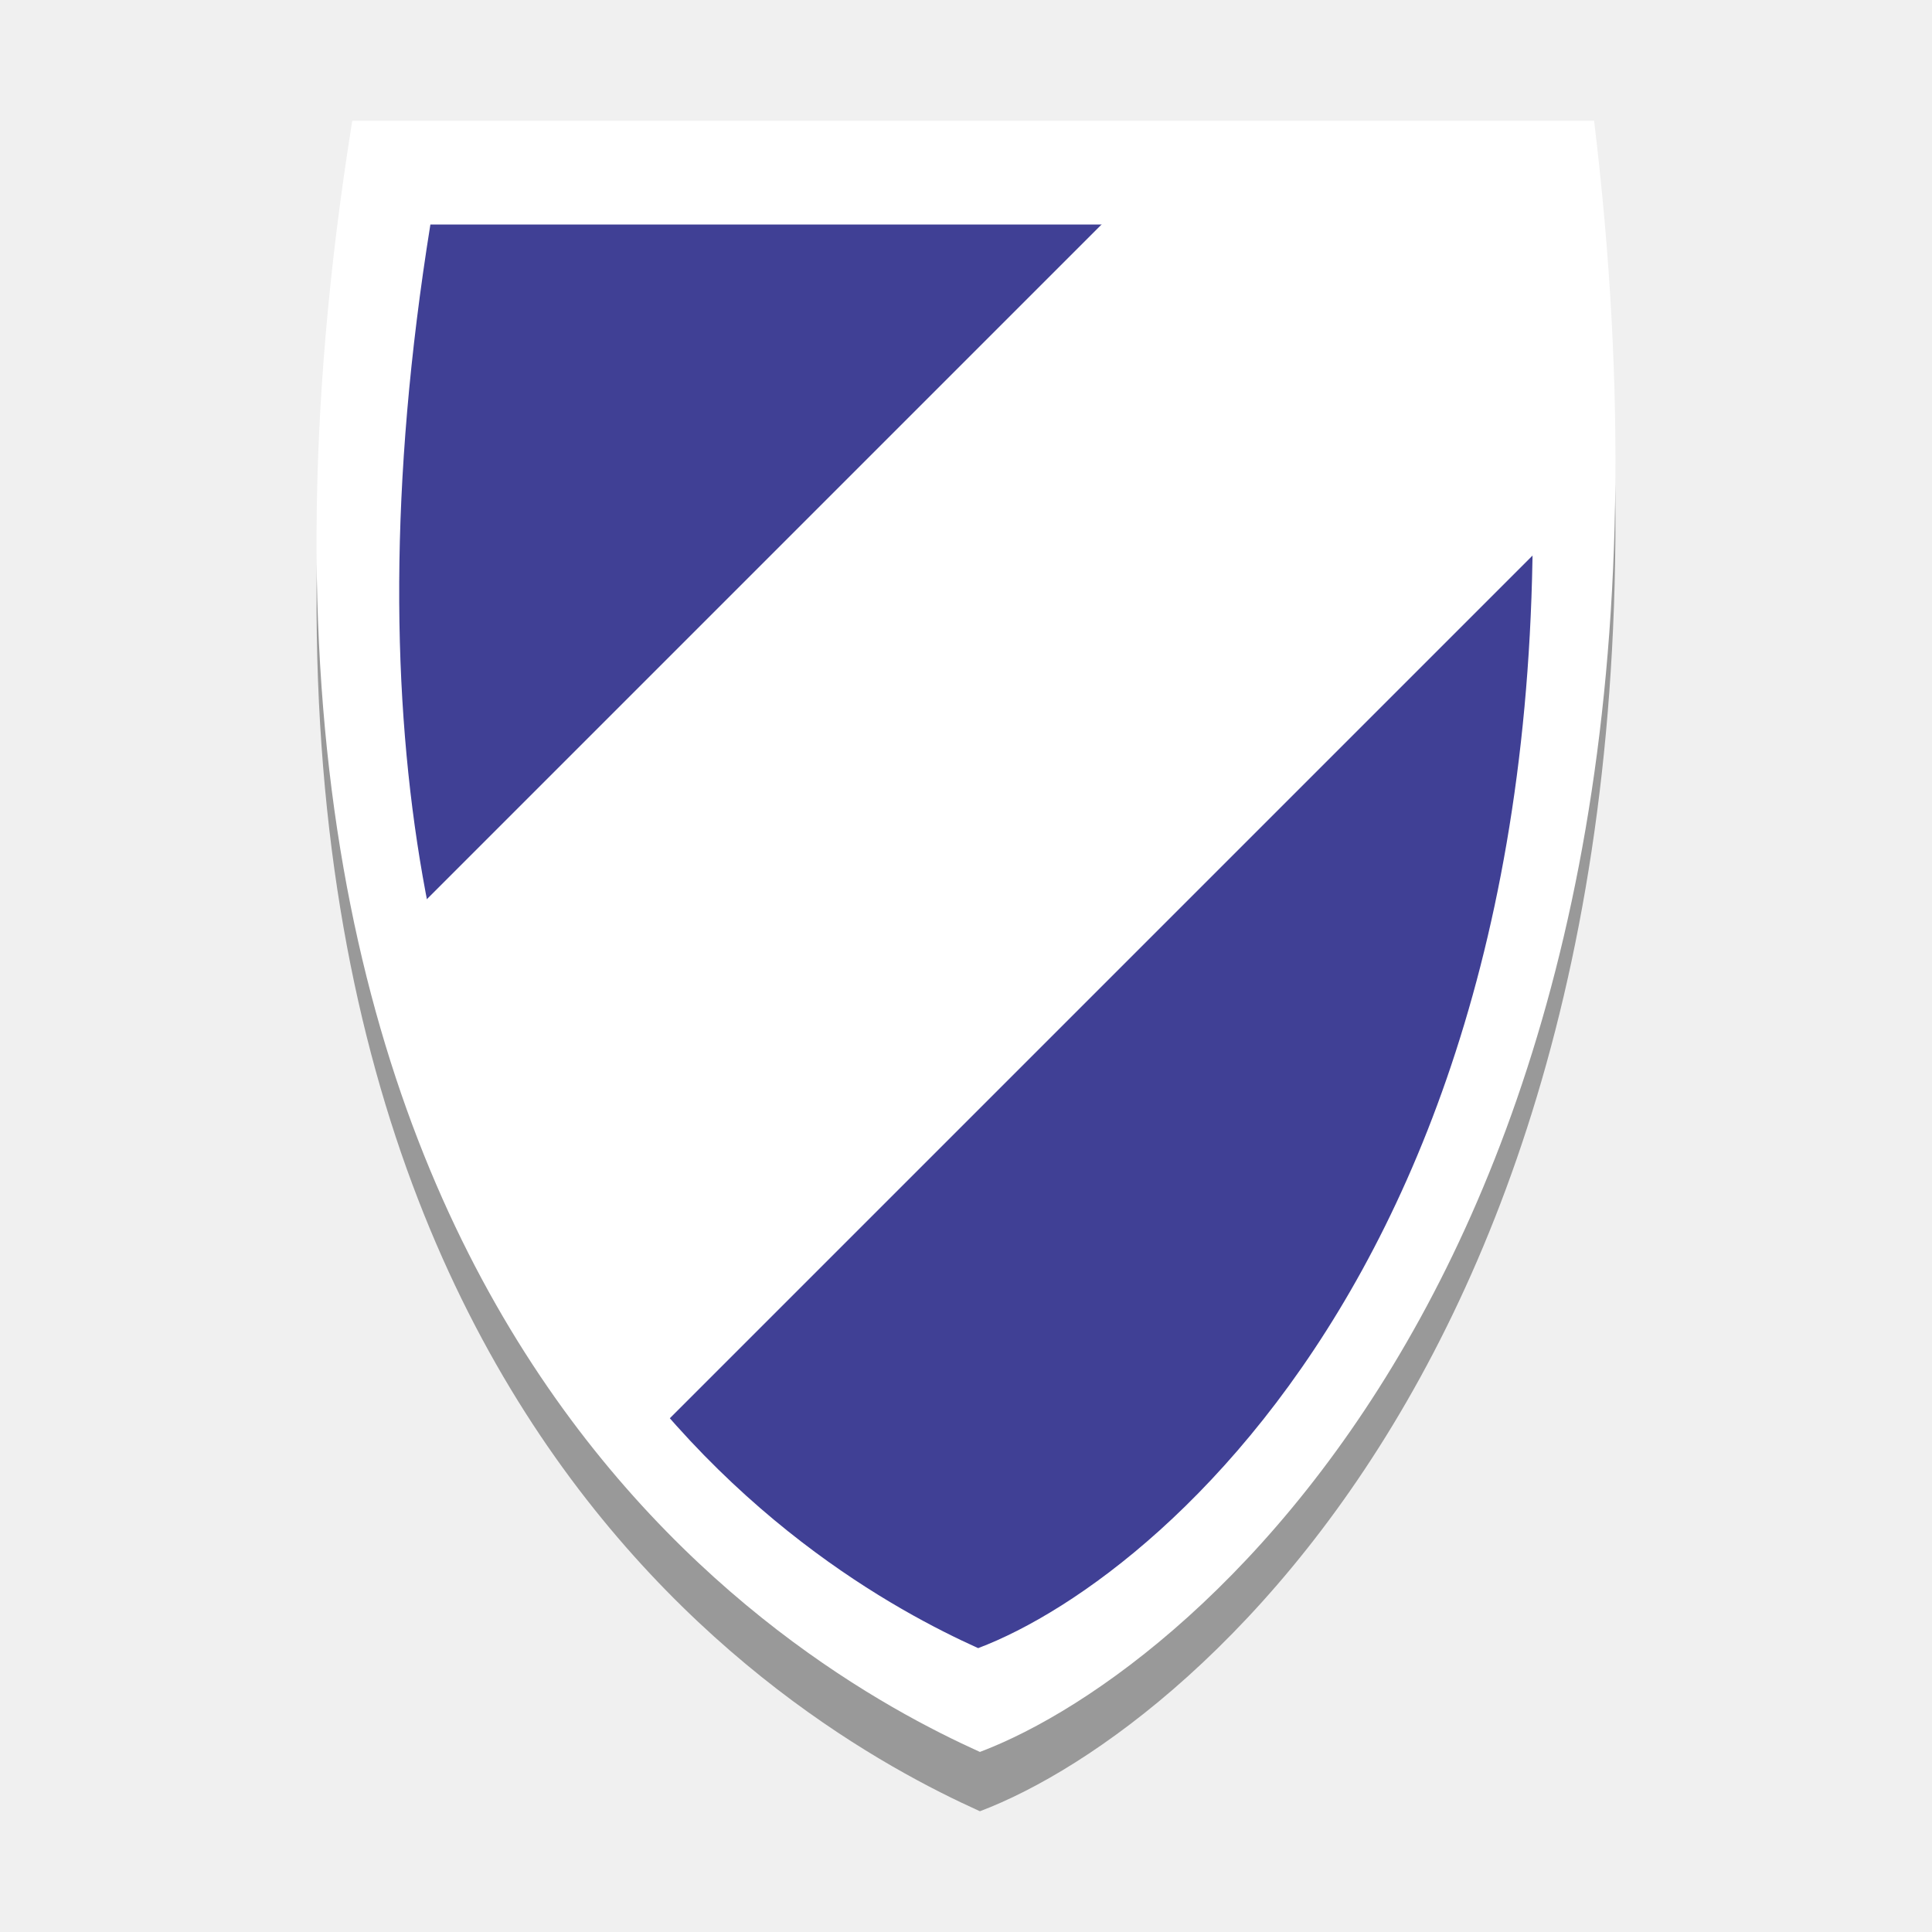
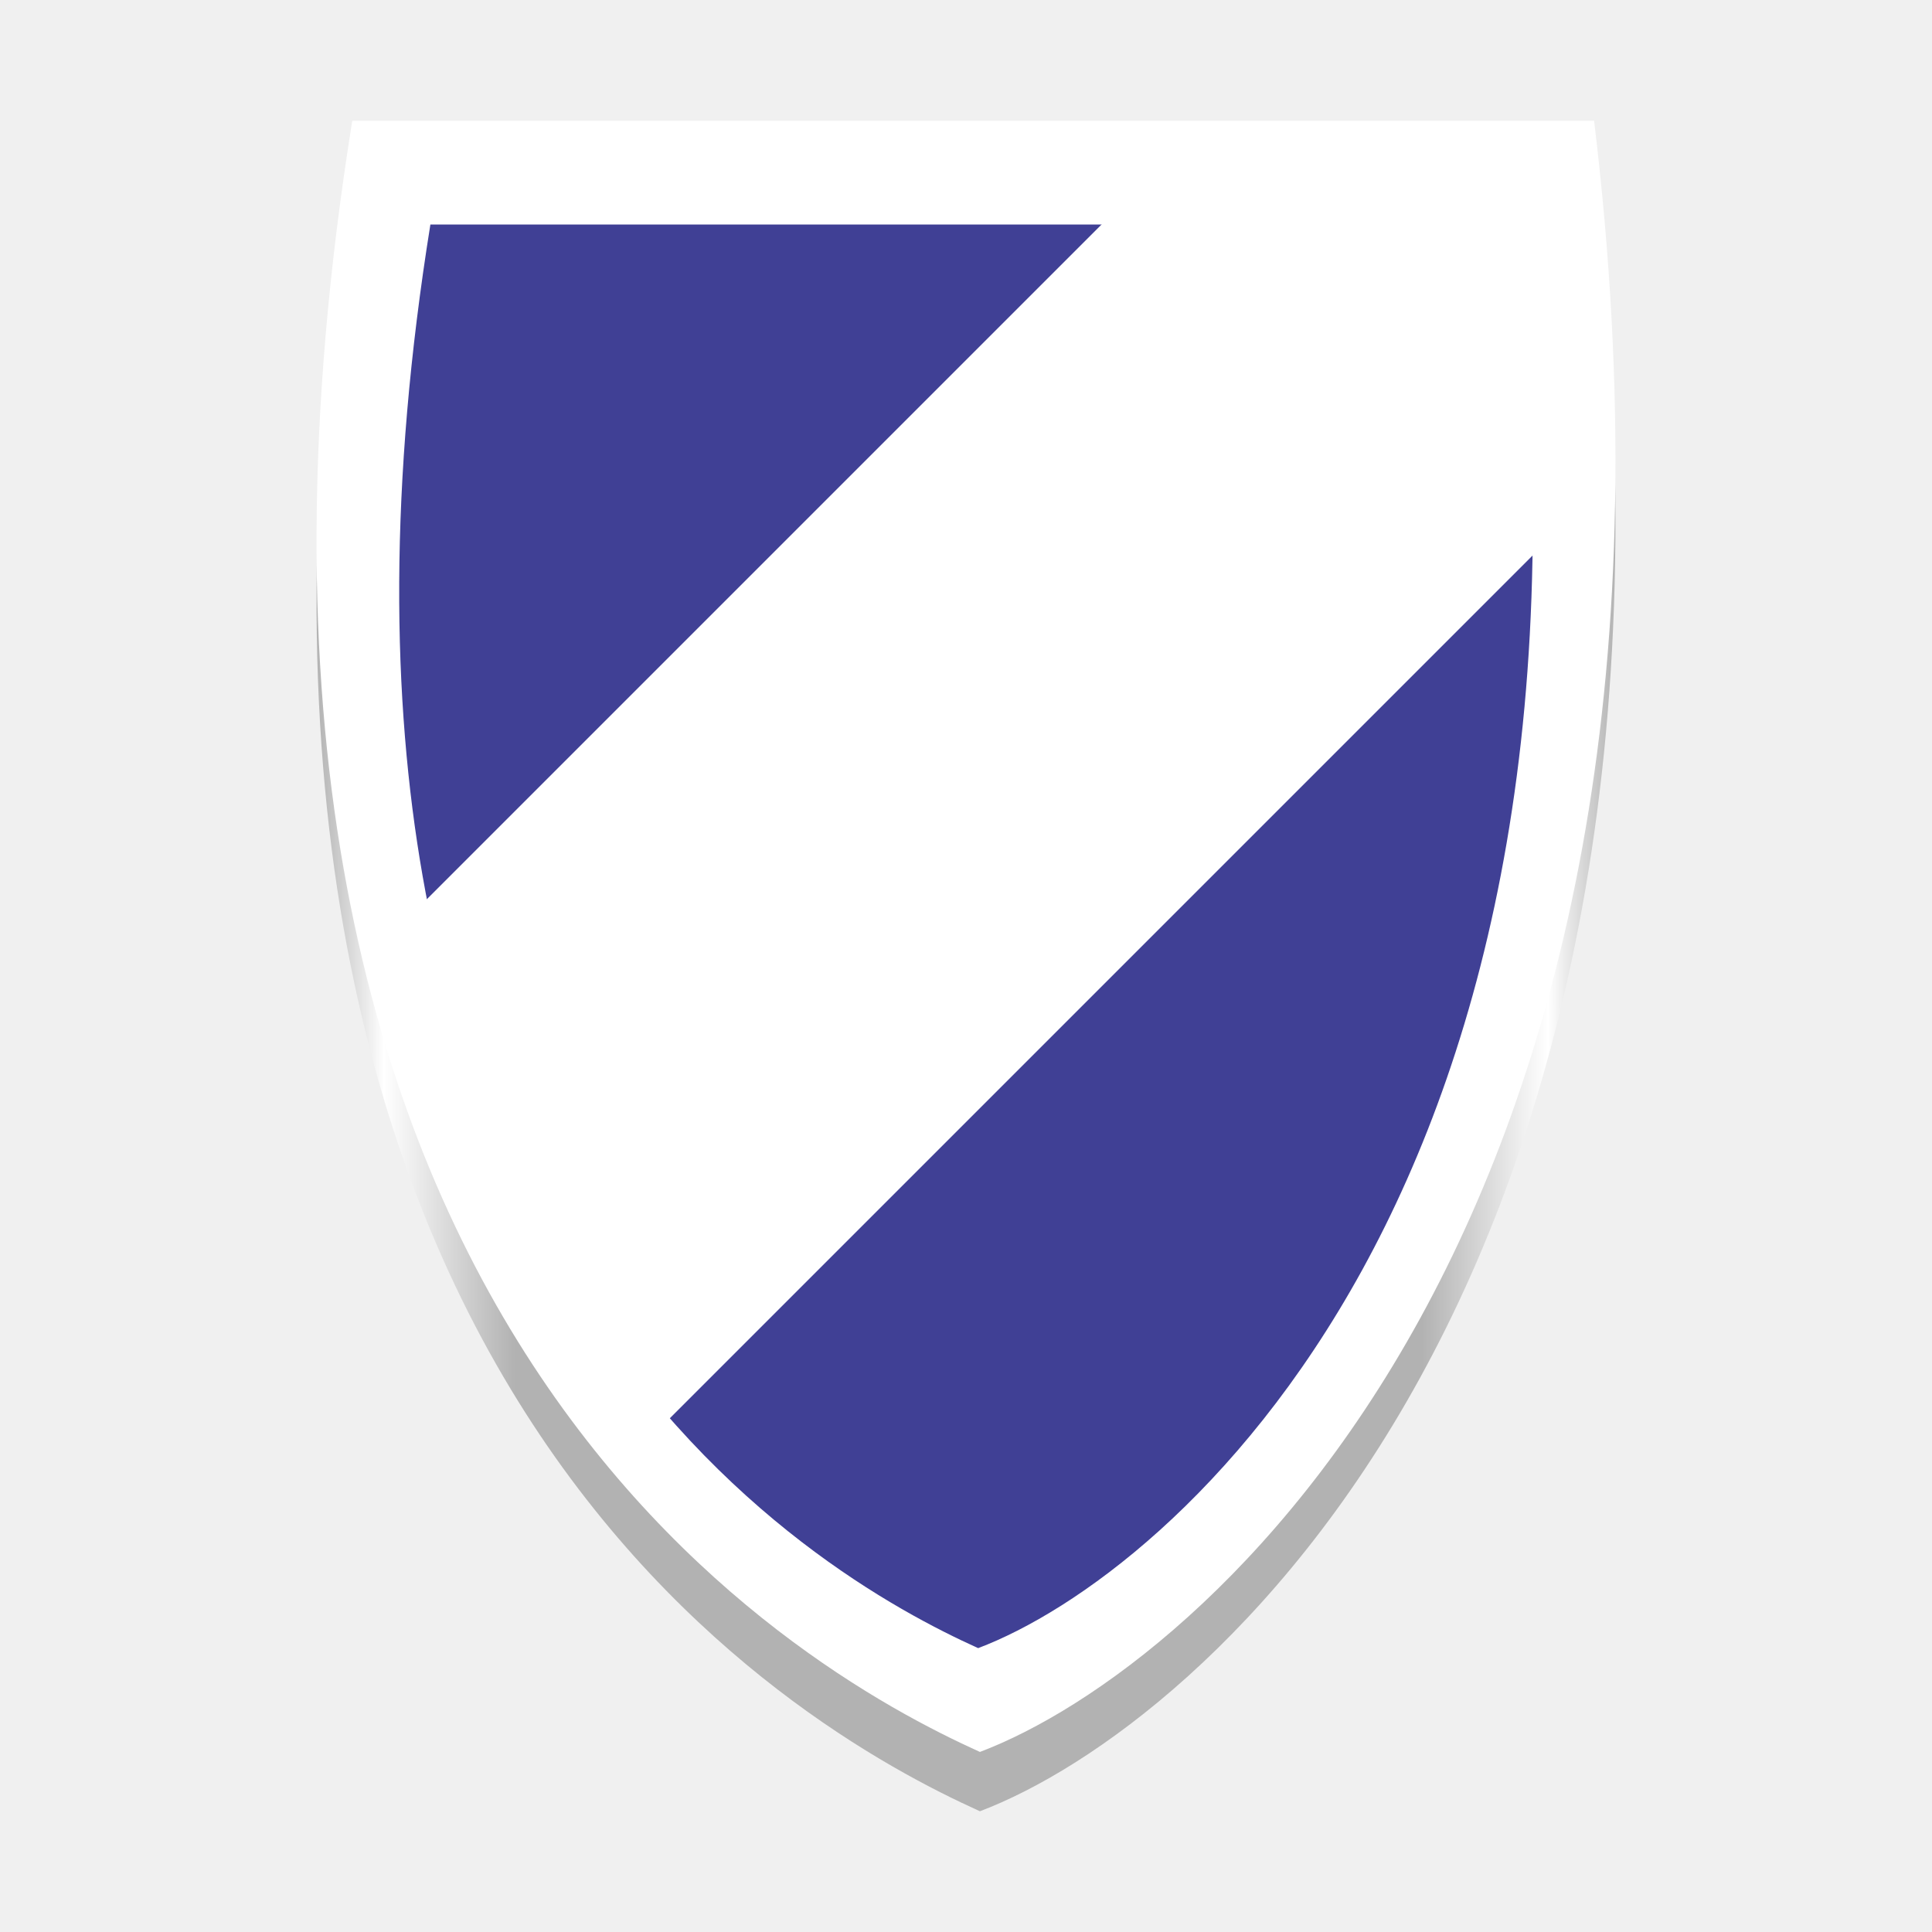
<svg xmlns="http://www.w3.org/2000/svg" xmlns:xlink="http://www.w3.org/1999/xlink" viewBox="0 0 128 128" style="display:inline;enable-background:new" version="1.0" id="svg11300" height="128" width="128">
  <defs id="defs3">
    <linearGradient id="linearGradient10247">
      <stop id="stop10243" offset="0" style="stop-color:#010101;stop-opacity:1;" />
      <stop id="stop10245" offset="1" style="stop-color:#010101;stop-opacity:0;" />
    </linearGradient>
    <linearGradient id="linearGradient10232">
      <stop id="stop10228" offset="0" style="stop-color:#47454b;stop-opacity:1" />
      <stop id="stop10230" offset="1" style="stop-color:#dfdee0;stop-opacity:1" />
    </linearGradient>
    <linearGradient id="linearGradient1194">
      <stop style="stop-color:#5e5c64;stop-opacity:1" offset="0" id="stop1190" />
      <stop style="stop-color:#77767b;stop-opacity:1" offset="1" id="stop1192" />
    </linearGradient>
    <linearGradient id="linearGradient1188">
      <stop id="stop1184" offset="0" style="stop-color:#c0bfbc;stop-opacity:1" />
      <stop id="stop1186" offset="1" style="stop-color:#f6f5f4;stop-opacity:1" />
    </linearGradient>
    <linearGradient id="linearGradient1378">
      <stop style="stop-color:#424048;stop-opacity:1" offset="0" id="stop1366" />
      <stop id="stop1368" offset="0.047" style="stop-color:#f6f5f4;stop-opacity:1" />
      <stop style="stop-color:#949390;stop-opacity:1" offset="0.097" id="stop1370" />
      <stop id="stop1372" offset="0.9" style="stop-color:#d5d3cf;stop-opacity:1" />
      <stop style="stop-color:#f6f5f4;stop-opacity:1" offset="0.95" id="stop1374" />
      <stop style="stop-color:#424048;stop-opacity:1" offset="1" id="stop1376" />
    </linearGradient>
    <linearGradient id="linearGradient1364">
      <stop id="stop1352" offset="0" style="stop-color:#000000;stop-opacity:1" />
      <stop style="stop-color:#424048;stop-opacity:1" offset="0.047" id="stop1354" />
      <stop id="stop1356" offset="0.097" style="stop-color:#241f31;stop-opacity:1" />
      <stop style="stop-color:#241f31;stop-opacity:1" offset="0.9" id="stop1358" />
      <stop id="stop1360" offset="0.95" style="stop-color:#424048;stop-opacity:1" />
      <stop id="stop1362" offset="1" style="stop-color:#000000;stop-opacity:1" />
    </linearGradient>
    <linearGradient id="linearGradient1235">
      <stop style="stop-color:#949390;stop-opacity:1" offset="0" id="stop1231" />
      <stop style="stop-color:#424048;stop-opacity:1" offset="1" id="stop1233" />
    </linearGradient>
    <linearGradient id="linearGradient983">
      <stop id="stop979" offset="0" style="stop-color:#000000;stop-opacity:0.251" />
      <stop id="stop981" offset="1" style="stop-color:#000000;stop-opacity:0.031" />
    </linearGradient>
    <linearGradient id="linearGradient1282">
      <stop id="stop1278" offset="0" style="stop-color:#f6f5f4;stop-opacity:1;" />
      <stop id="stop1280" offset="1" style="stop-color:#ffffff;stop-opacity:1" />
    </linearGradient>
    <linearGradient id="linearGradient1494">
      <stop id="stop1490" offset="0" style="stop-color:#babdb6;stop-opacity:1;" />
      <stop id="stop1492" offset="1" style="stop-color:#babdb6;stop-opacity:0;" />
    </linearGradient>
    <linearGradient gradientUnits="userSpaceOnUse" y2="20" x2="280" y1="172" x1="280" id="linearGradient1496" xlink:href="#linearGradient1494" />
    <linearGradient gradientTransform="matrix(0.25,0,0,0.25,-160,53)" gradientUnits="userSpaceOnUse" y2="59.234" x2="318.912" y1="113.77" x1="301.624" id="linearGradient2155" xlink:href="#linearGradient1194" />
    <linearGradient gradientTransform="matrix(0.25,0,0,0.25,-1e-5,53)" y2="-112.155" x2="249" y1="125" x1="249" gradientUnits="userSpaceOnUse" id="linearGradient1057" xlink:href="#linearGradient1188" />
    <linearGradient gradientTransform="matrix(0.25,0,0,0.25,-1e-5,53)" gradientUnits="userSpaceOnUse" y2="-172" x2="323" y1="217" x1="347" id="linearGradient1284" xlink:href="#linearGradient1282" />
    <linearGradient y2="619.964" x2="496" y1="619.964" x1="177" gradientTransform="matrix(0.25,0,0,0.2430556,-20.00001,-80.43568)" gradientUnits="userSpaceOnUse" id="linearGradient1444-3-9" xlink:href="#linearGradient1378" />
    <linearGradient y2="799.964" x2="495" y1="799.964" x1="176" gradientTransform="matrix(0.25,0,0,0.2430556,-20.00001,-80.43568)" gradientUnits="userSpaceOnUse" id="linearGradient1121" xlink:href="#linearGradient1364" />
    <radialGradient r="16" fy="199.581" fx="128" cy="199.581" cx="128" gradientUnits="userSpaceOnUse" id="radialGradient1131" xlink:href="#linearGradient983" />
    <radialGradient r="8" fy="200.072" fx="127.937" cy="200.072" cx="127.937" gradientTransform="matrix(1.375651,0,0,1.375651,-47.99673,-75.47162)" gradientUnits="userSpaceOnUse" id="radialGradient1133" xlink:href="#linearGradient1235" />
    <linearGradient y2="70.897" x2="328.098" y1="125.793" x1="298.658" gradientTransform="matrix(0.25,0,0,0.25,-160,53)" gradientUnits="userSpaceOnUse" id="linearGradient9681" xlink:href="#linearGradient10232" />
    <radialGradient gradientUnits="userSpaceOnUse" gradientTransform="matrix(0.5982633,0.6351501,-0.1152322,0.10854,-109.2905,-13.82703)" r="36.044" fy="221.951" fx="62.562" cy="221.951" cx="62.562" id="radialGradient10249" xlink:href="#linearGradient10247" />
    <linearGradient gradientTransform="matrix(0.6923033,0,0,0.6206746,151.7153,-66.32407)" gradientUnits="userSpaceOnUse" y2="251.713" x2="19.416" y1="251.713" x1="12" id="linearGradient1108" xlink:href="#linearGradient1106" />
    <linearGradient id="linearGradient1106">
      <stop id="stop1102" offset="0" style="stop-color:#26a269;stop-opacity:1" />
      <stop id="stop1104" offset="1" style="stop-color:#2ec27e;stop-opacity:1" />
    </linearGradient>
    <linearGradient gradientTransform="matrix(0.6923033,0,0,0.6206746,151.7153,-66.32407)" gradientUnits="userSpaceOnUse" y2="264.001" x2="116" y1="264.001" x1="13.916" id="linearGradient1098" xlink:href="#linearGradient1096" />
    <linearGradient id="linearGradient1096">
      <stop id="stop1092" offset="0" style="stop-color:#e5a50a;stop-opacity:1" />
      <stop style="stop-color:#f8e45c;stop-opacity:1" offset="0.256" id="stop1100" />
      <stop id="stop1094" offset="1" style="stop-color:#e5a50a;stop-opacity:1" />
    </linearGradient>
    <radialGradient xlink:href="#linearGradient1847" id="radialGradient1849" cx="-339.933" cy="279.02" fx="-339.933" fy="279.02" r="2.053" gradientUnits="userSpaceOnUse" gradientTransform="matrix(0.9238646,0.3086074,-0.3087058,0.9241594,489.7994,-36.21503)" />
    <linearGradient id="linearGradient1847">
      <stop style="stop-color:#4cde56;stop-opacity:1;" offset="0" id="stop1843" />
      <stop style="stop-color:#0e4f11;stop-opacity:1;" offset="1" id="stop1845" />
    </linearGradient>
    <linearGradient xlink:href="#linearGradient1494" id="linearGradient682" gradientUnits="userSpaceOnUse" x1="280" y1="172" x2="280" y2="20" />
    <linearGradient xlink:href="#linearGradient1494" id="linearGradient682-2" gradientUnits="userSpaceOnUse" x1="280" y1="172" x2="280" y2="20" />
    <linearGradient id="linearGradient5511-3">
      <stop id="stop5547-9" offset="0" style="stop-color:#000065;stop-opacity:1;" />
      <stop style="stop-color:#000072;stop-opacity:0.749;" offset="0.25" id="stop5580-5" />
      <stop style="stop-color:#00007f;stop-opacity:0.498;" offset="0.5" id="stop5578-8" />
      <stop style="stop-color:#000000;stop-opacity:0;" offset="1" id="stop5515-3" />
    </linearGradient>
    <linearGradient id="linearGradient5602-4">
      <stop style="stop-color:#000065;stop-opacity:1;" offset="0" id="stop5604-6" />
      <stop id="stop5606-2" offset="0.311" style="stop-color:#000072;stop-opacity:0.749;" />
      <stop id="stop5608-4" offset="0.651" style="stop-color:#00007f;stop-opacity:0.498;" />
      <stop id="stop5610-1" offset="1" style="stop-color:#000000;stop-opacity:0;" />
    </linearGradient>
    <linearGradient id="linearGradient5934">
      <stop id="stop5936" offset="0" style="stop-color:#000065;stop-opacity:1;" />
      <stop style="stop-color:#000072;stop-opacity:0.749;" offset="0.363" id="stop5938" />
      <stop style="stop-color:#00007f;stop-opacity:0.498;" offset="0.617" id="stop5940" />
      <stop style="stop-color:#000000;stop-opacity:0;" offset="1" id="stop5942" />
    </linearGradient>
    <linearGradient id="linearGradient3151">
      <stop id="stop3153" offset="0" style="stop-color:#151515;stop-opacity:0;" />
      <stop style="stop-color:#4f4f4f;stop-opacity:0.522;" offset="0.232" id="stop3155" />
      <stop style="stop-color:#8a8a8a;stop-opacity:0.349;" offset="0.419" id="stop3158" />
      <stop id="stop3160" offset="1" style="stop-color:#ffffff;stop-opacity:0;" />
    </linearGradient>
    <filter id="filter6190" color-interpolation-filters="sRGB" x="-0.177" y="-0.141" width="1.353" height="1.281">
      <feGaussianBlur id="feGaussianBlur6192" stdDeviation="5" result="result91" />
      <feComposite in2="result91" id="feComposite6194" in="SourceGraphic" operator="over" />
    </filter>
+     <linearGradient xlink:href="#linearGradient1097" id="linearGradient1099" x1="10" y1="68" x2="118" y2="68" gradientUnits="userSpaceOnUse" gradientTransform="translate(82.21782,9.782181)" />
+     <linearGradient id="linearGradient1097">
+       <stop style="stop-color:#b2b2b2;stop-opacity:1;" offset="0" id="stop1093" />
+       <stop style="stop-color:#ffffff;stop-opacity:1;" offset="0.052" id="stop1101" />
+       <stop style="stop-color:#b2b2b2;stop-opacity:1;" offset="0.153" id="stop1103" />
+       <stop style="stop-color:#b2b2b2;stop-opacity:1;" offset="0.851" id="stop1105" />
+       <stop style="stop-color:#ffffff;stop-opacity:1;" offset="0.948" id="stop1107" />
+       <stop style="stop-color:#b2b2b2;stop-opacity:1;" offset="1" id="stop1095" />
+     </linearGradient>
+     <linearGradient xlink:href="#linearGradient1097" id="linearGradient3028" x1="20.971" y1="65.965" x2="107.029" y2="65.965" gradientUnits="userSpaceOnUse" />
  </defs>
-   <path style="display:inline;fill:#999999;fill-opacity:1;stroke:none;stroke-width:0.126;stroke-linecap:butt;stroke-linejoin:miter;stroke-miterlimit:4;stroke-dasharray:none;stroke-opacity:1;enable-background:new" d="M 23.339,11.93 H 105.613 C 114.452,84.979 79.593,114.46 64.922,120 52.743,114.497 10.616,91.056 23.339,11.93 Z" id="path3793-5-6" />
+   <path style="display:inline;fill:url(#linearGradient3028);fill-opacity:1.0;stroke:none;stroke-width:0.126;stroke-linecap:butt;stroke-linejoin:miter;stroke-miterlimit:4;stroke-dasharray:none;stroke-opacity:1;enable-background:new" d="M 23.339,11.93 H 105.613 C 114.452,84.979 79.593,114.46 64.922,120 52.743,114.497 10.616,91.056 23.339,11.93 Z" id="path3793-5-6" />
  <path style="fill:#ffffff;fill-opacity:1;stroke:none;stroke-width:0.126;stroke-linecap:butt;stroke-linejoin:miter;stroke-miterlimit:4;stroke-dasharray:none;stroke-opacity:1" d="M 23.339,8 H 105.613 C 114.452,81.049 79.593,110.531 64.922,116.07 52.743,110.567 10.616,87.126 23.339,8 Z" id="path3793-5" />
  <path style="display:inline;fill:#000072;fill-opacity:0.749;stroke:none;stroke-width:0.11;stroke-linecap:butt;stroke-linejoin:miter;stroke-miterlimit:4;stroke-dasharray:none;stroke-opacity:1;enable-background:new" d="M 28.514,14.877 H 100.317 C 108.031,78.629 77.608,104.358 64.805,109.193 54.176,104.39 17.41,83.933 28.514,14.877 Z" id="path3793-5-9" />
  <path id="rect2271" style="fill:#ffffff;stroke-width:1.079;stroke-linecap:round;stroke-linejoin:round;stroke-miterlimit:0.5;paint-order:stroke fill markers" d="M 24.731,63.124 78.025,9.83 103.238,9.862 103.269,35.073 41.642,96.699 Z" />
</svg>
